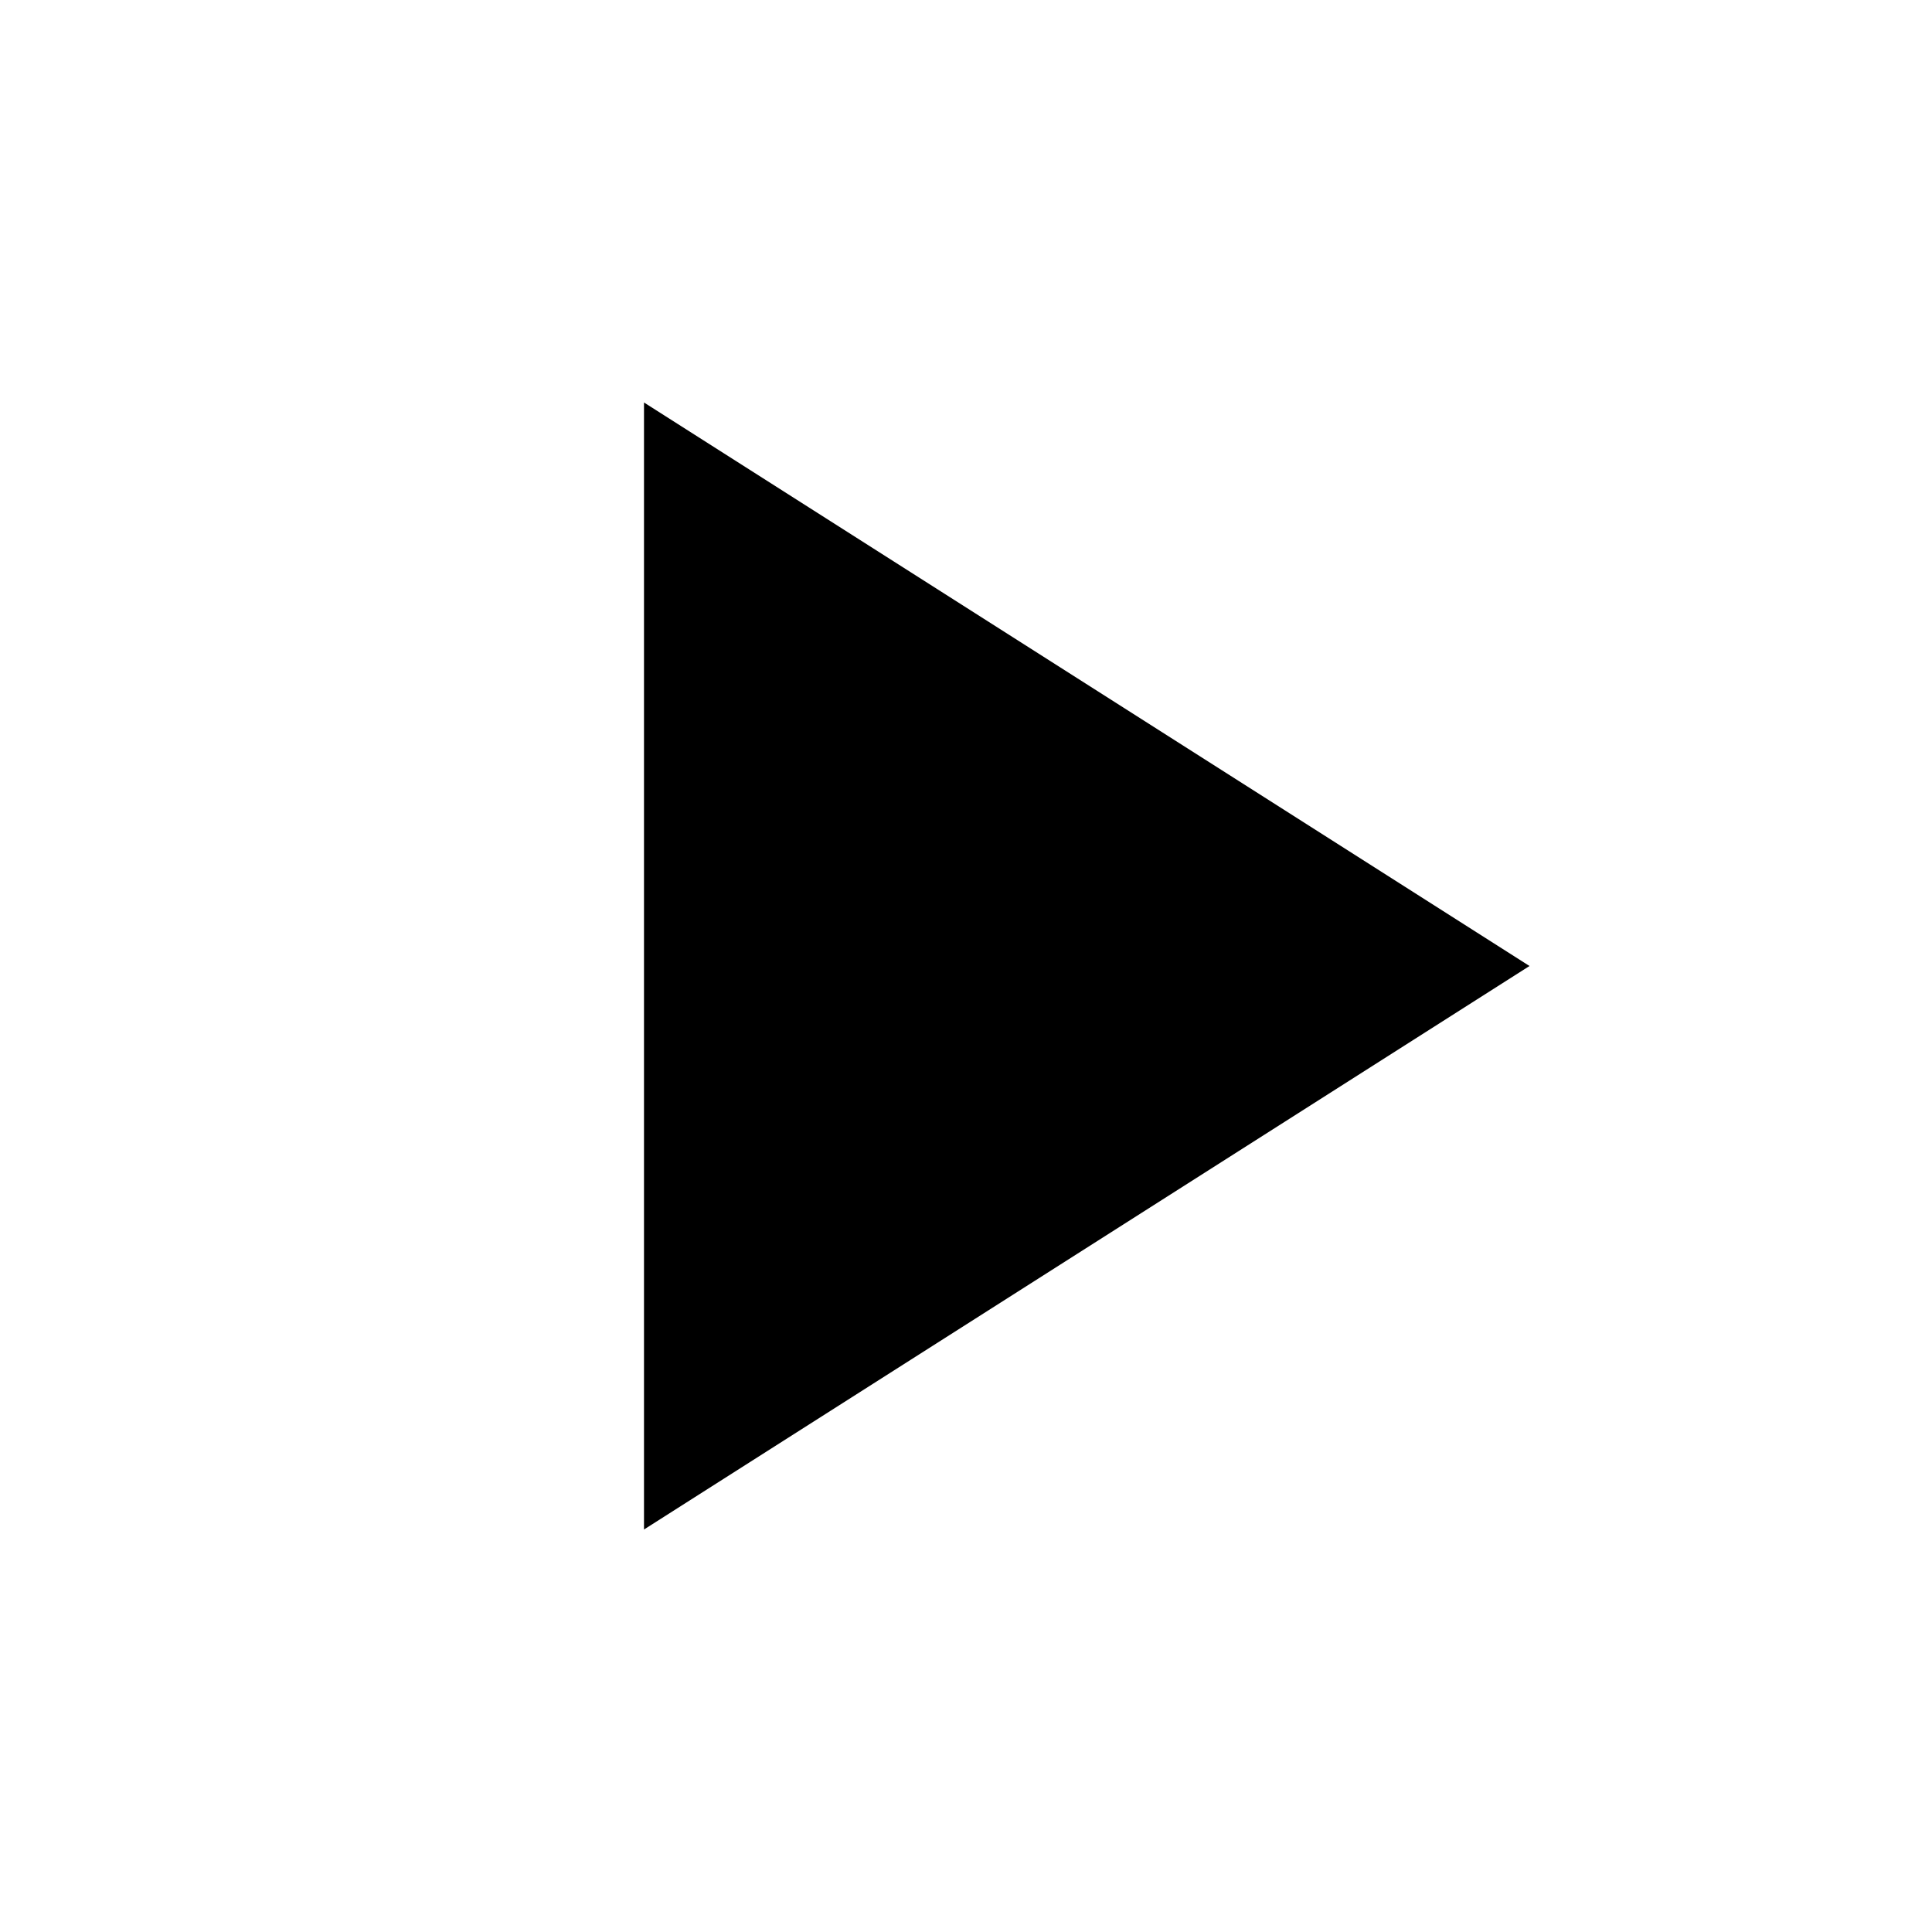
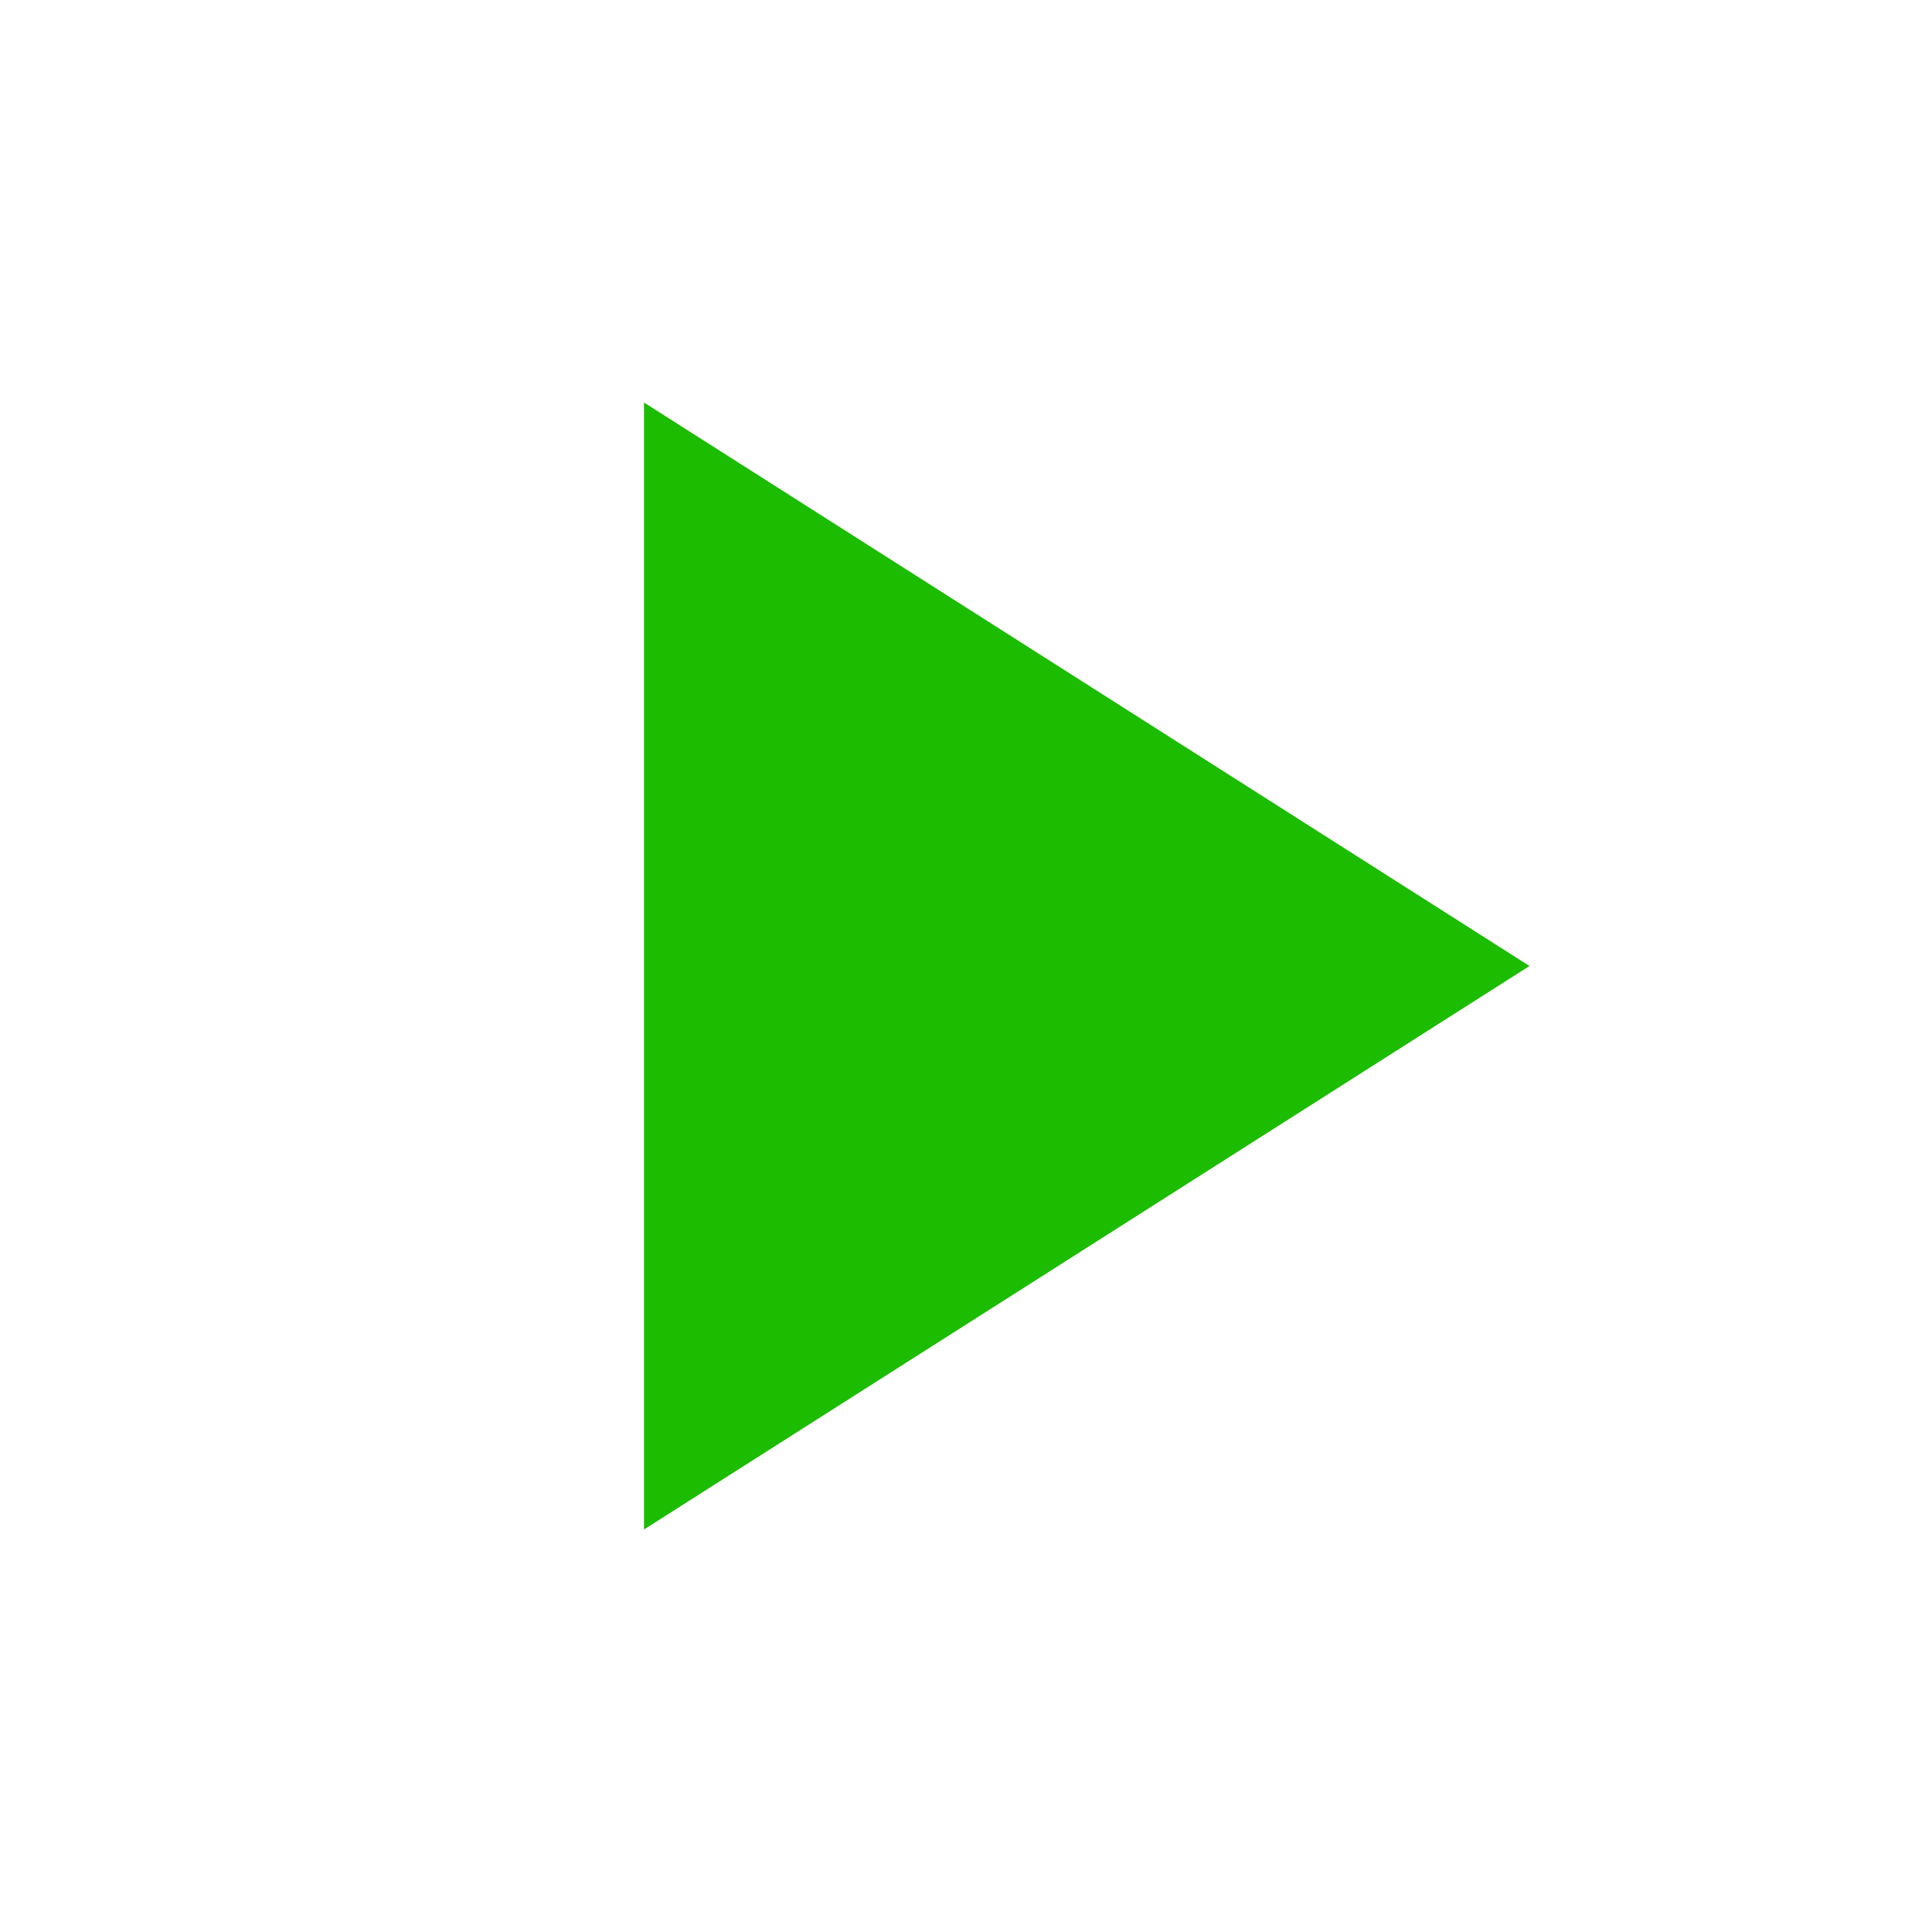
<svg xmlns="http://www.w3.org/2000/svg" width="24" height="24" viewBox="0 0 24 24">
-   <path d="M8 5v14l11-7z" />
+   <path fill="#1CBC00" d="M8 5v14l11-7z" />
  <path d="M0 0h24v24H0z" fill="none" />
</svg>
